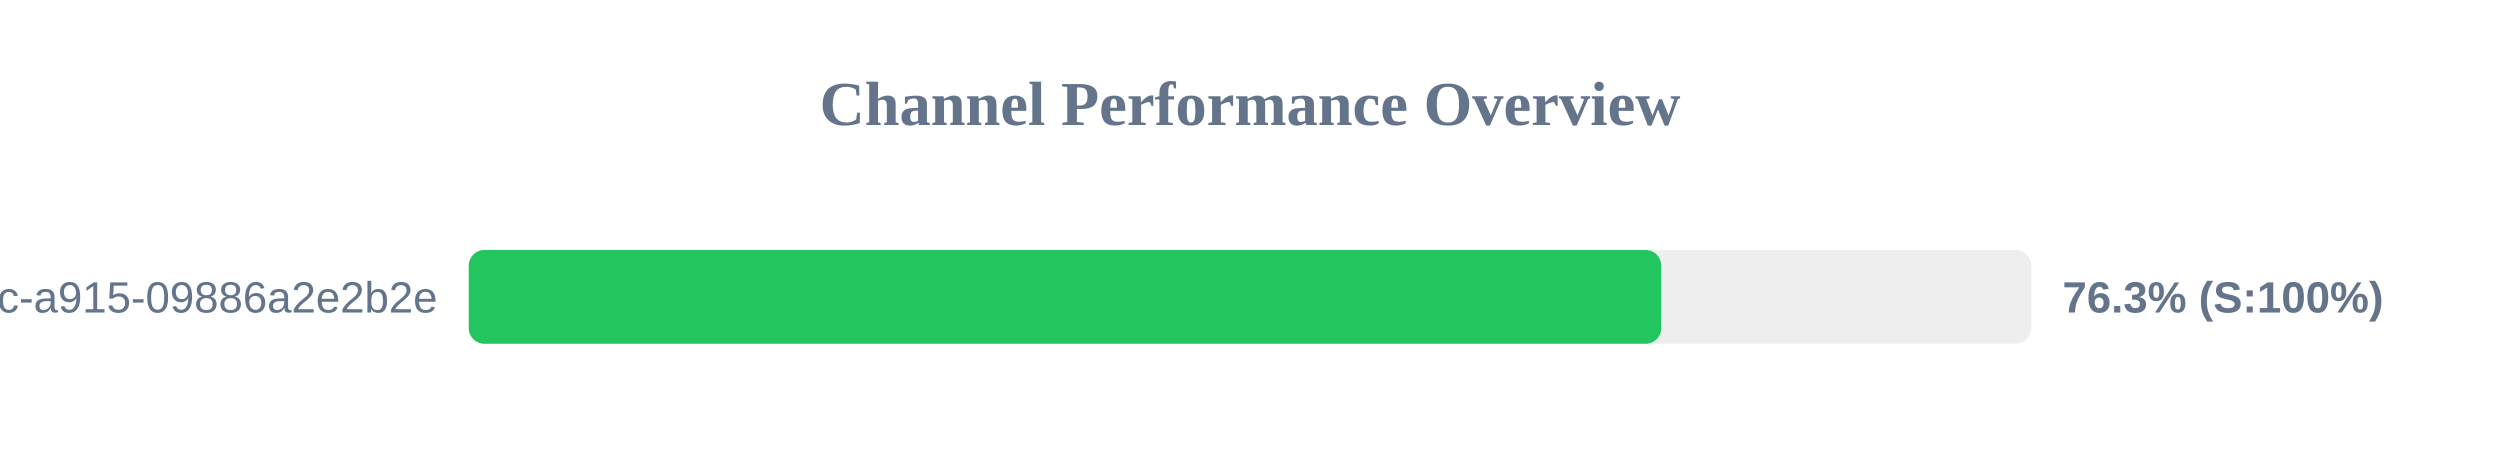
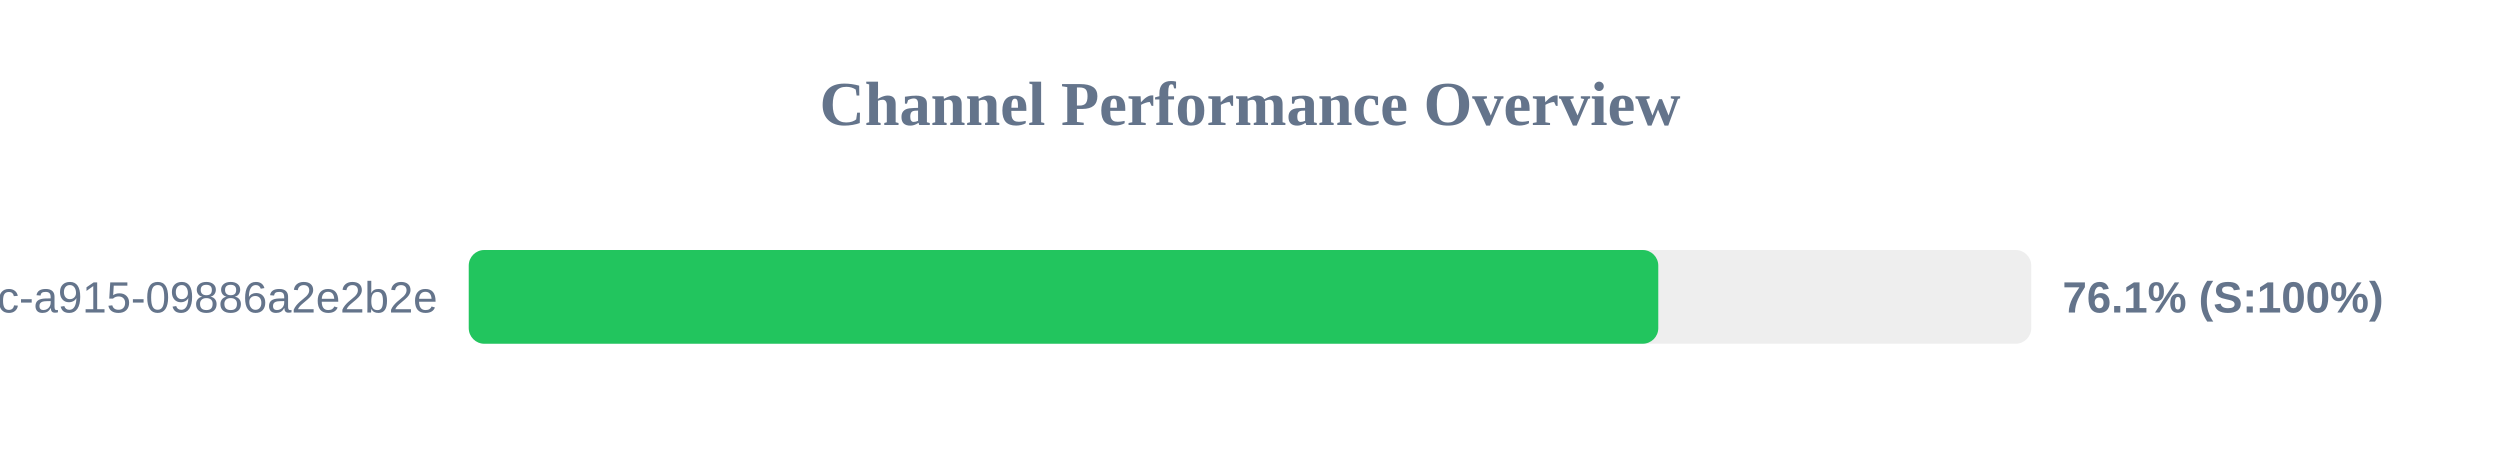
<svg xmlns="http://www.w3.org/2000/svg" width="800" height="150" version="1.1">
  <style>
        .row { font: 14px Arial; fill: #64748b; }
        .score { font: bold 14px Arial; fill: #64748b; }
    </style>
  <text x="400" y="40" text-anchor="middle" font-size="20px" font-weight="bold" fill="#64748b">Channel Performance Overview</text>
  <rect x="150" y="80" width="500" height="30" fill="#eee" rx="5" />
-   <rect x="150" y="80" width="381.6" height="30" fill="#22c55e" rx="5" />
+   <rect x="150" y="80" width="380.65" height="30" fill="#22c55e" rx="5" />
  <text x="140" y="100" text-anchor="end" class="row">?uuid=52816135-d3bc-46bc-a915-09886a2e2b2e</text>
-   <text x="660" y="100" text-anchor="start" class="score">76.3% (S:100%)</text>
+   <text x="660" y="100" text-anchor="start" class="score">76.1% (S:100%)</text>
</svg>
